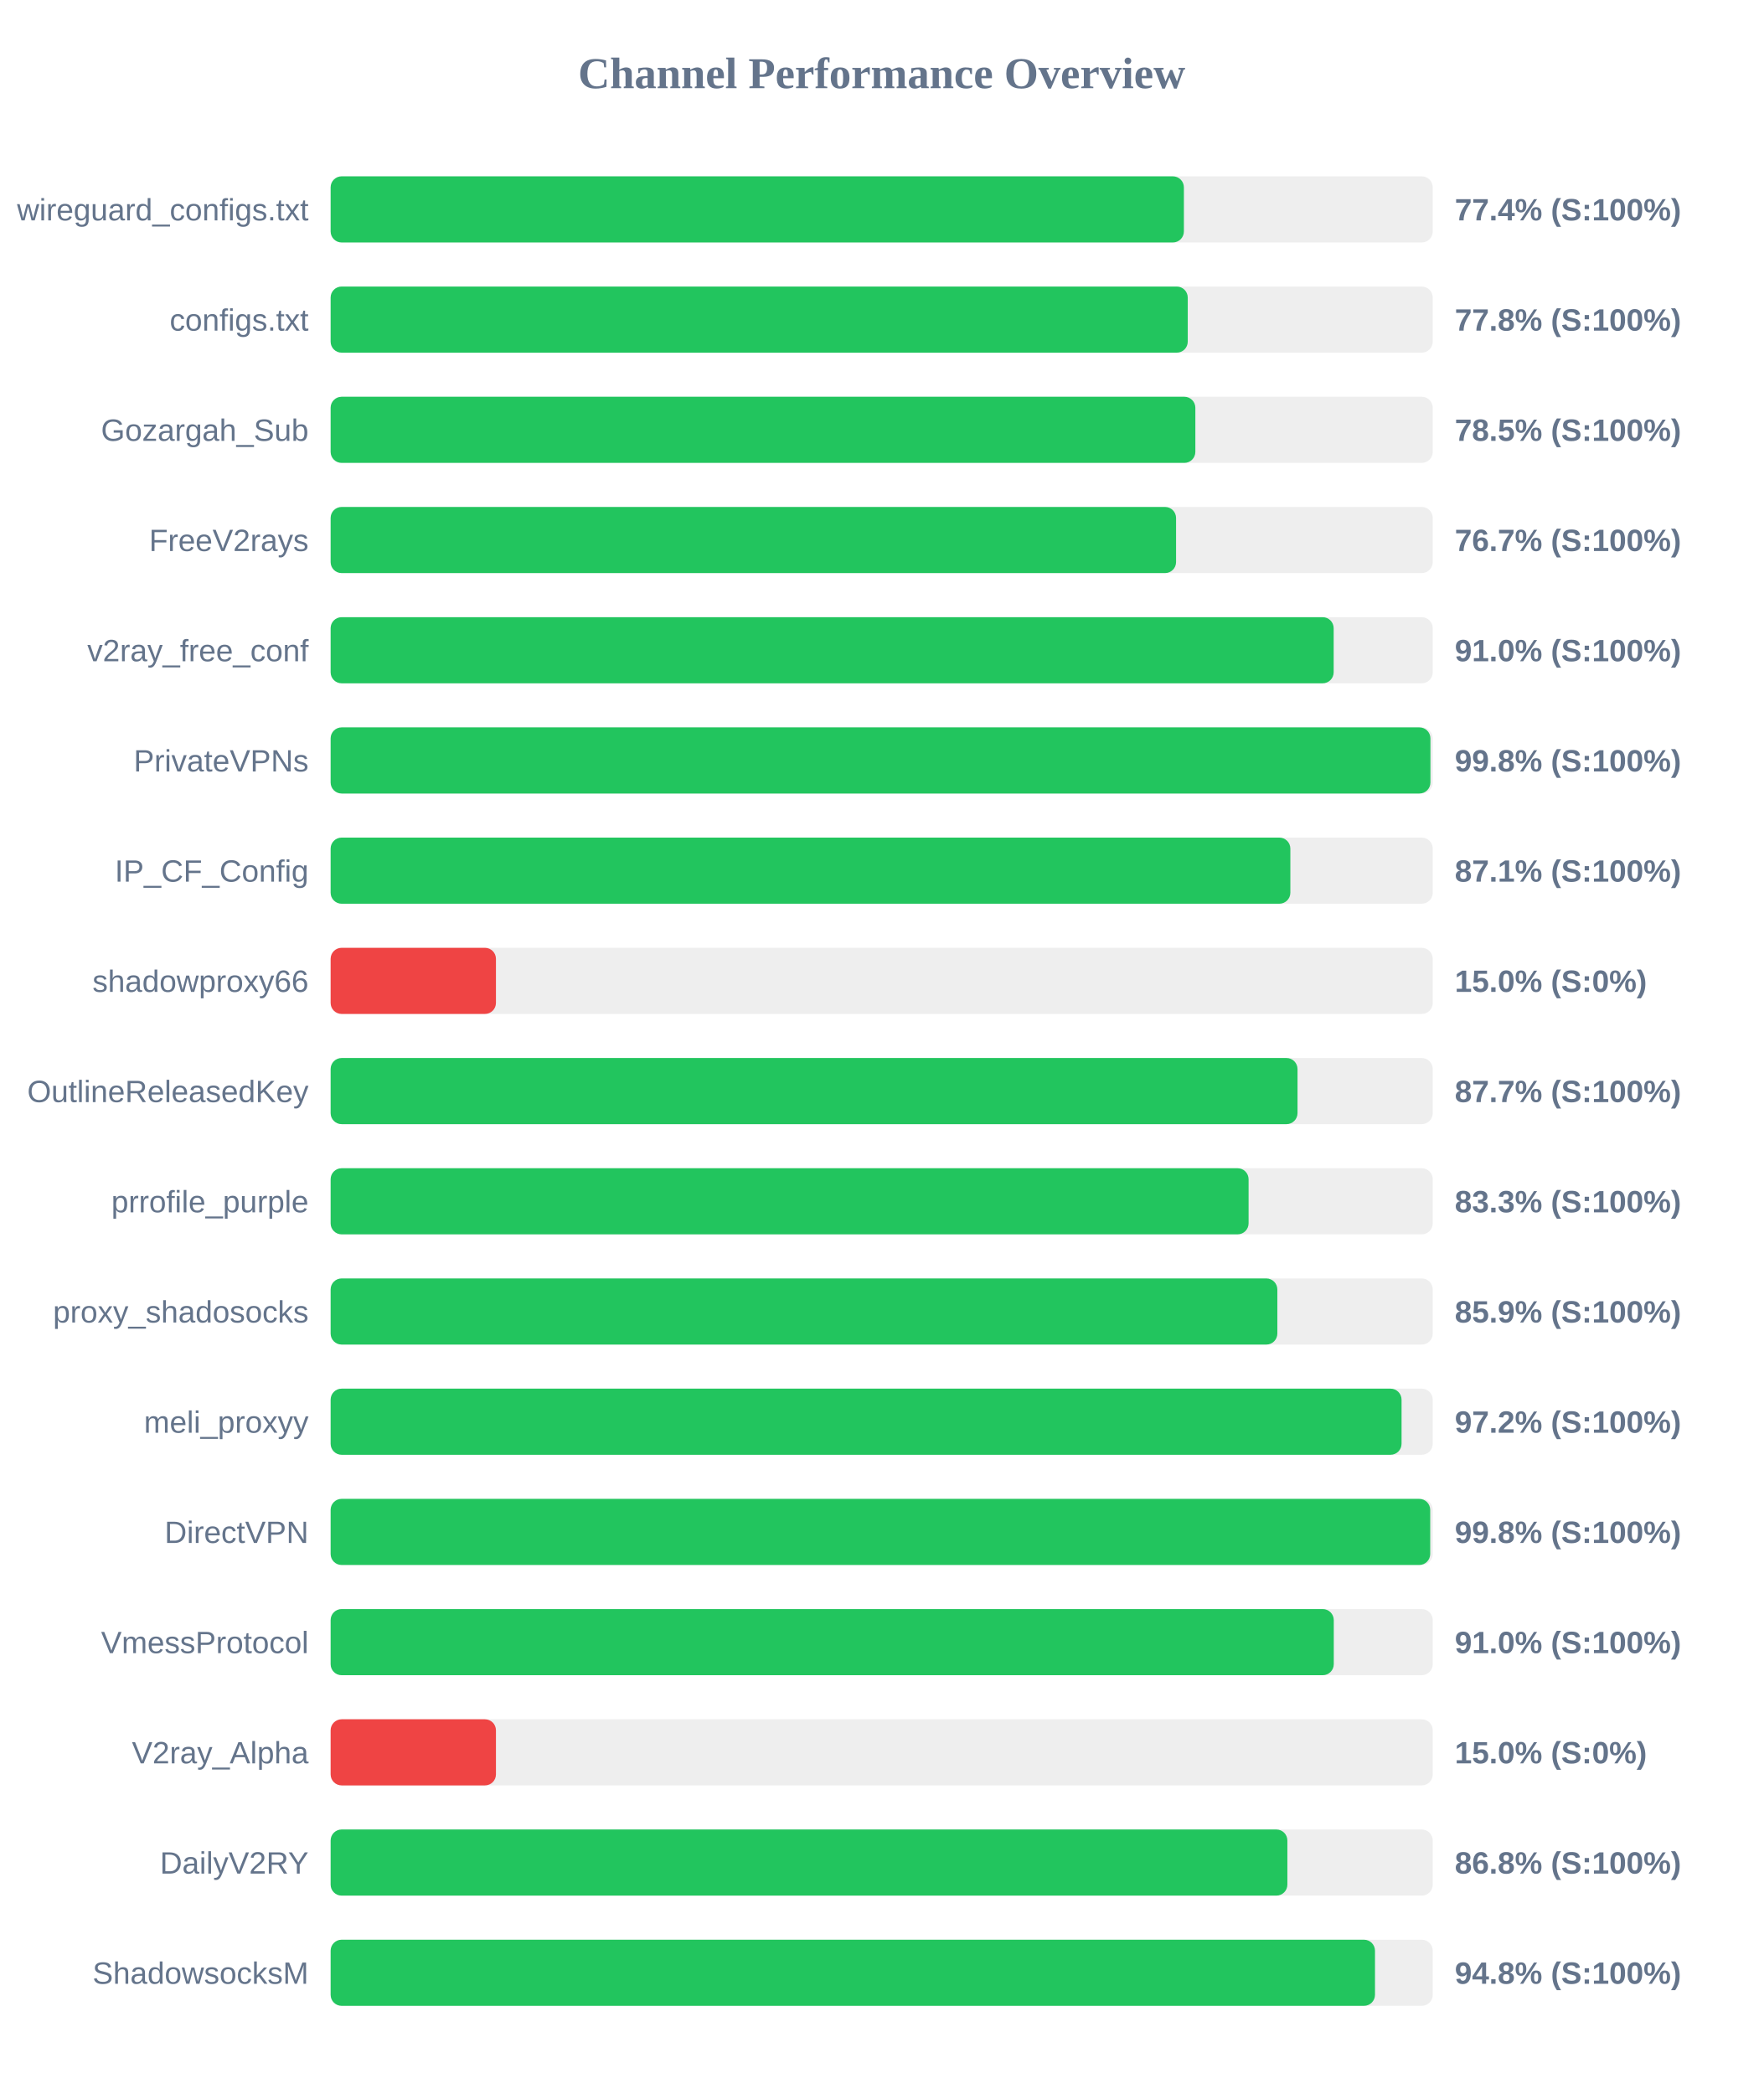
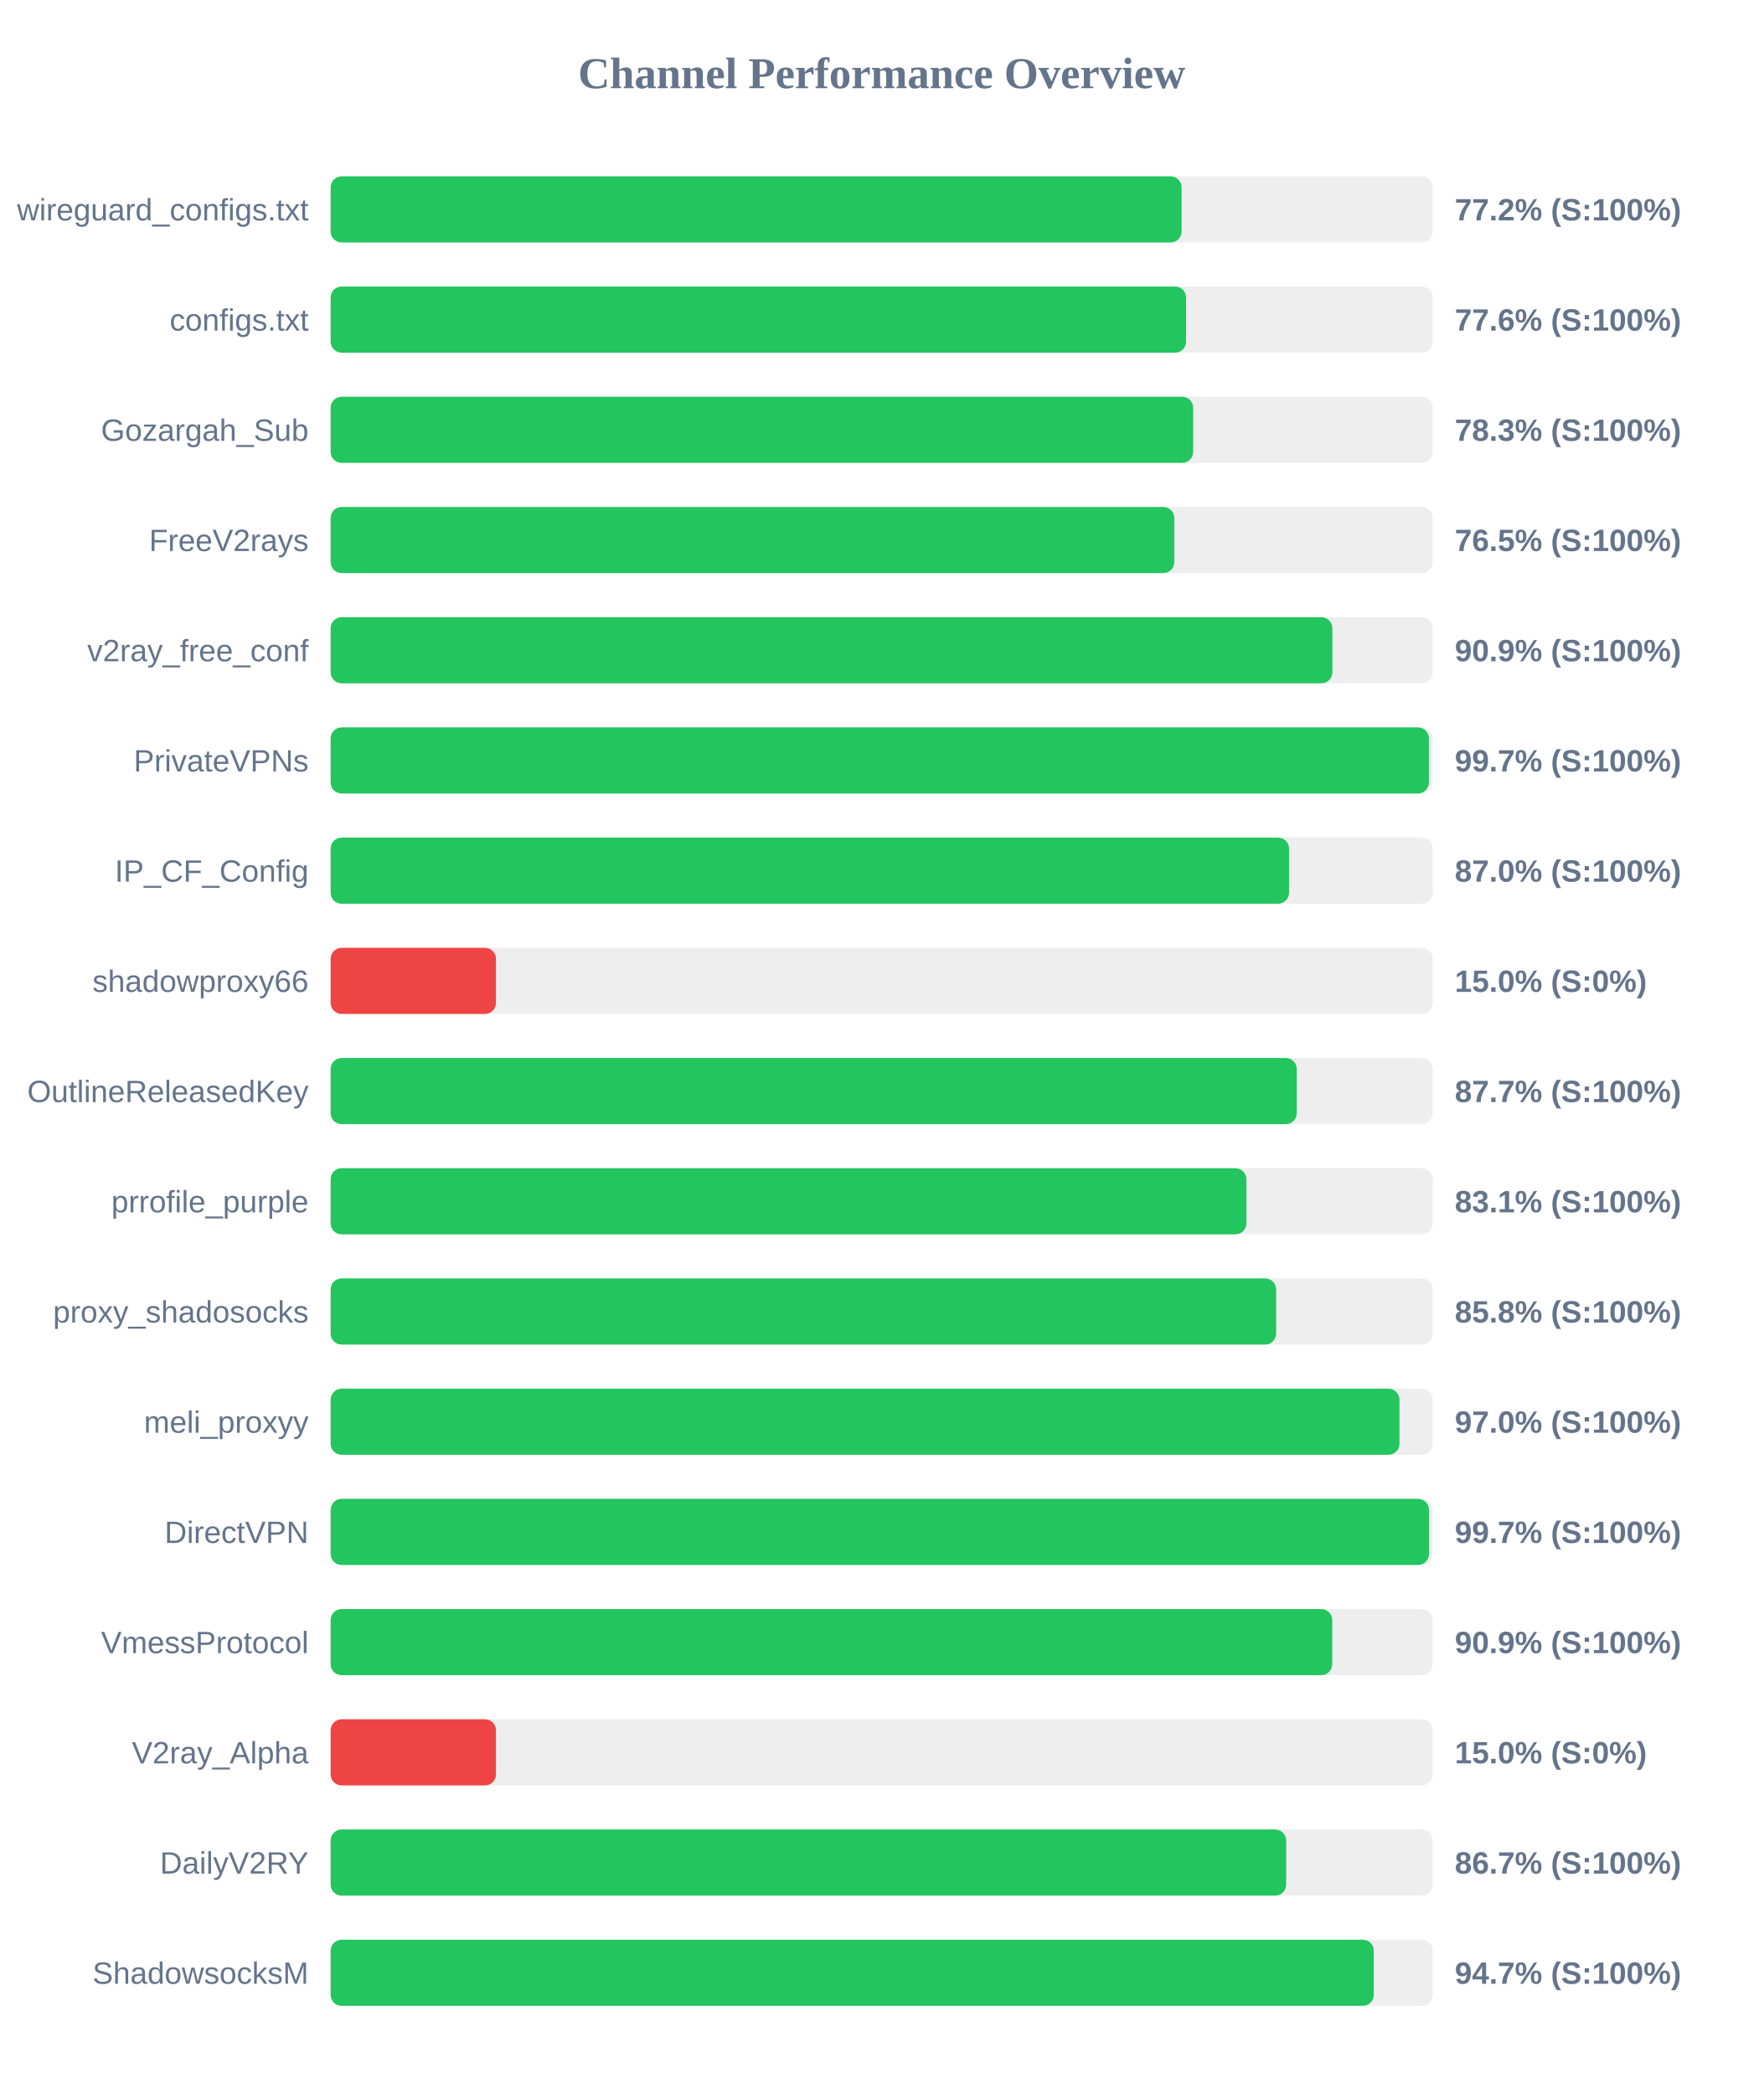
<svg xmlns="http://www.w3.org/2000/svg" width="800" height="950" version="1.1">
  <style>
        .row { font: 14px Arial; fill: #64748b; }
        .score { font: bold 14px Arial; fill: #64748b; }
    </style>
  <text x="400" y="40" text-anchor="middle" font-size="20px" font-weight="bold" fill="#64748b">Channel Performance Overview</text>
  <rect x="150" y="80" width="500" height="30" fill="#eee" rx="5" />
-   <rect x="150" y="80" width="387.1" height="30" fill="#22c55e" rx="5" />
+   <rect x="150" y="80" width="386.05" height="30" fill="#22c55e" rx="5" />
  <text x="140" y="100" text-anchor="end" class="row">wireguard_configs.txt</text>
-   <text x="660" y="100" text-anchor="start" class="score">77.4% (S:100%)</text>
+   <text x="660" y="100" text-anchor="start" class="score">77.2% (S:100%)</text>
  <rect x="150" y="130" width="500" height="30" fill="#eee" rx="5" />
-   <rect x="150" y="130" width="388.85" height="30" fill="#22c55e" rx="5" />
+   <rect x="150" y="130" width="388.1" height="30" fill="#22c55e" rx="5" />
  <text x="140" y="150" text-anchor="end" class="row">configs.txt</text>
-   <text x="660" y="150" text-anchor="start" class="score">77.8% (S:100%)</text>
+   <text x="660" y="150" text-anchor="start" class="score">77.6% (S:100%)</text>
  <rect x="150" y="180" width="500" height="30" fill="#eee" rx="5" />
-   <rect x="150" y="180" width="392.3" height="30" fill="#22c55e" rx="5" />
+   <rect x="150" y="180" width="391.3" height="30" fill="#22c55e" rx="5" />
  <text x="140" y="200" text-anchor="end" class="row">Gozargah_Sub</text>
-   <text x="660" y="200" text-anchor="start" class="score">78.5% (S:100%)</text>
+   <text x="660" y="200" text-anchor="start" class="score">78.3% (S:100%)</text>
  <rect x="150" y="230" width="500" height="30" fill="#eee" rx="5" />
-   <rect x="150" y="230" width="383.55" height="30" fill="#22c55e" rx="5" />
+   <rect x="150" y="230" width="382.75" height="30" fill="#22c55e" rx="5" />
  <text x="140" y="250" text-anchor="end" class="row">FreeV2rays</text>
-   <text x="660" y="250" text-anchor="start" class="score">76.7% (S:100%)</text>
+   <text x="660" y="250" text-anchor="start" class="score">76.5% (S:100%)</text>
  <rect x="150" y="280" width="500" height="30" fill="#eee" rx="5" />
-   <rect x="150" y="280" width="455.05" height="30" fill="#22c55e" rx="5" />
+   <rect x="150" y="280" width="454.45" height="30" fill="#22c55e" rx="5" />
  <text x="140" y="300" text-anchor="end" class="row">v2ray_free_conf</text>
-   <text x="660" y="300" text-anchor="start" class="score">91.0% (S:100%)</text>
+   <text x="660" y="300" text-anchor="start" class="score">90.9% (S:100%)</text>
  <rect x="150" y="330" width="500" height="30" fill="#eee" rx="5" />
-   <rect x="150" y="330" width="498.95" height="30" fill="#22c55e" rx="5" />
+   <rect x="150" y="330" width="498.25" height="30" fill="#22c55e" rx="5" />
  <text x="140" y="350" text-anchor="end" class="row">PrivateVPNs</text>
-   <text x="660" y="350" text-anchor="start" class="score">99.8% (S:100%)</text>
+   <text x="660" y="350" text-anchor="start" class="score">99.7% (S:100%)</text>
  <rect x="150" y="380" width="500" height="30" fill="#eee" rx="5" />
-   <rect x="150" y="380" width="435.4" height="30" fill="#22c55e" rx="5" />
+   <rect x="150" y="380" width="434.8" height="30" fill="#22c55e" rx="5" />
  <text x="140" y="400" text-anchor="end" class="row">IP_CF_Config</text>
-   <text x="660" y="400" text-anchor="start" class="score">87.1% (S:100%)</text>
+   <text x="660" y="400" text-anchor="start" class="score">87.0% (S:100%)</text>
  <rect x="150" y="430" width="500" height="30" fill="#eee" rx="5" />
  <rect x="150" y="430" width="75.0" height="30" fill="#ef4444" rx="5" />
  <text x="140" y="450" text-anchor="end" class="row">shadowproxy66</text>
  <text x="660" y="450" text-anchor="start" class="score">15.0% (S:0%)</text>
  <rect x="150" y="480" width="500" height="30" fill="#eee" rx="5" />
-   <rect x="150" y="480" width="438.65" height="30" fill="#22c55e" rx="5" />
+   <rect x="150" y="480" width="438.3" height="30" fill="#22c55e" rx="5" />
  <text x="140" y="500" text-anchor="end" class="row">OutlineReleasedKey</text>
  <text x="660" y="500" text-anchor="start" class="score">87.7% (S:100%)</text>
  <rect x="150" y="530" width="500" height="30" fill="#eee" rx="5" />
-   <rect x="150" y="530" width="416.45" height="30" fill="#22c55e" rx="5" />
+   <rect x="150" y="530" width="415.45" height="30" fill="#22c55e" rx="5" />
  <text x="140" y="550" text-anchor="end" class="row">prrofile_purple</text>
-   <text x="660" y="550" text-anchor="start" class="score">83.3% (S:100%)</text>
+   <text x="660" y="550" text-anchor="start" class="score">83.1% (S:100%)</text>
  <rect x="150" y="580" width="500" height="30" fill="#eee" rx="5" />
-   <rect x="150" y="580" width="429.5" height="30" fill="#22c55e" rx="5" />
+   <rect x="150" y="580" width="428.95" height="30" fill="#22c55e" rx="5" />
  <text x="140" y="600" text-anchor="end" class="row">proxy_shadosocks</text>
-   <text x="660" y="600" text-anchor="start" class="score">85.9% (S:100%)</text>
+   <text x="660" y="600" text-anchor="start" class="score">85.8% (S:100%)</text>
  <rect x="150" y="630" width="500" height="30" fill="#eee" rx="5" />
-   <rect x="150" y="630" width="485.85" height="30" fill="#22c55e" rx="5" />
+   <rect x="150" y="630" width="484.9" height="30" fill="#22c55e" rx="5" />
  <text x="140" y="650" text-anchor="end" class="row">meli_proxyy</text>
-   <text x="660" y="650" text-anchor="start" class="score">97.2% (S:100%)</text>
+   <text x="660" y="650" text-anchor="start" class="score">97.0% (S:100%)</text>
  <rect x="150" y="680" width="500" height="30" fill="#eee" rx="5" />
-   <rect x="150" y="680" width="498.85" height="30" fill="#22c55e" rx="5" />
+   <rect x="150" y="680" width="498.3" height="30" fill="#22c55e" rx="5" />
  <text x="140" y="700" text-anchor="end" class="row">DirectVPN</text>
-   <text x="660" y="700" text-anchor="start" class="score">99.8% (S:100%)</text>
+   <text x="660" y="700" text-anchor="start" class="score">99.7% (S:100%)</text>
  <rect x="150" y="730" width="500" height="30" fill="#eee" rx="5" />
-   <rect x="150" y="730" width="455.1" height="30" fill="#22c55e" rx="5" />
+   <rect x="150" y="730" width="454.4" height="30" fill="#22c55e" rx="5" />
  <text x="140" y="750" text-anchor="end" class="row">VmessProtocol</text>
-   <text x="660" y="750" text-anchor="start" class="score">91.0% (S:100%)</text>
+   <text x="660" y="750" text-anchor="start" class="score">90.9% (S:100%)</text>
  <rect x="150" y="780" width="500" height="30" fill="#eee" rx="5" />
  <rect x="150" y="780" width="75.0" height="30" fill="#ef4444" rx="5" />
  <text x="140" y="800" text-anchor="end" class="row">V2ray_Alpha</text>
  <text x="660" y="800" text-anchor="start" class="score">15.0% (S:0%)</text>
  <rect x="150" y="830" width="500" height="30" fill="#eee" rx="5" />
-   <rect x="150" y="830" width="434.05" height="30" fill="#22c55e" rx="5" />
+   <rect x="150" y="830" width="433.5" height="30" fill="#22c55e" rx="5" />
  <text x="140" y="850" text-anchor="end" class="row">DailyV2RY</text>
-   <text x="660" y="850" text-anchor="start" class="score">86.8% (S:100%)</text>
+   <text x="660" y="850" text-anchor="start" class="score">86.7% (S:100%)</text>
  <rect x="150" y="880" width="500" height="30" fill="#eee" rx="5" />
-   <rect x="150" y="880" width="473.8" height="30" fill="#22c55e" rx="5" />
+   <rect x="150" y="880" width="473.25" height="30" fill="#22c55e" rx="5" />
  <text x="140" y="900" text-anchor="end" class="row">ShadowsocksM</text>
-   <text x="660" y="900" text-anchor="start" class="score">94.8% (S:100%)</text>
+   <text x="660" y="900" text-anchor="start" class="score">94.7% (S:100%)</text>
</svg>
